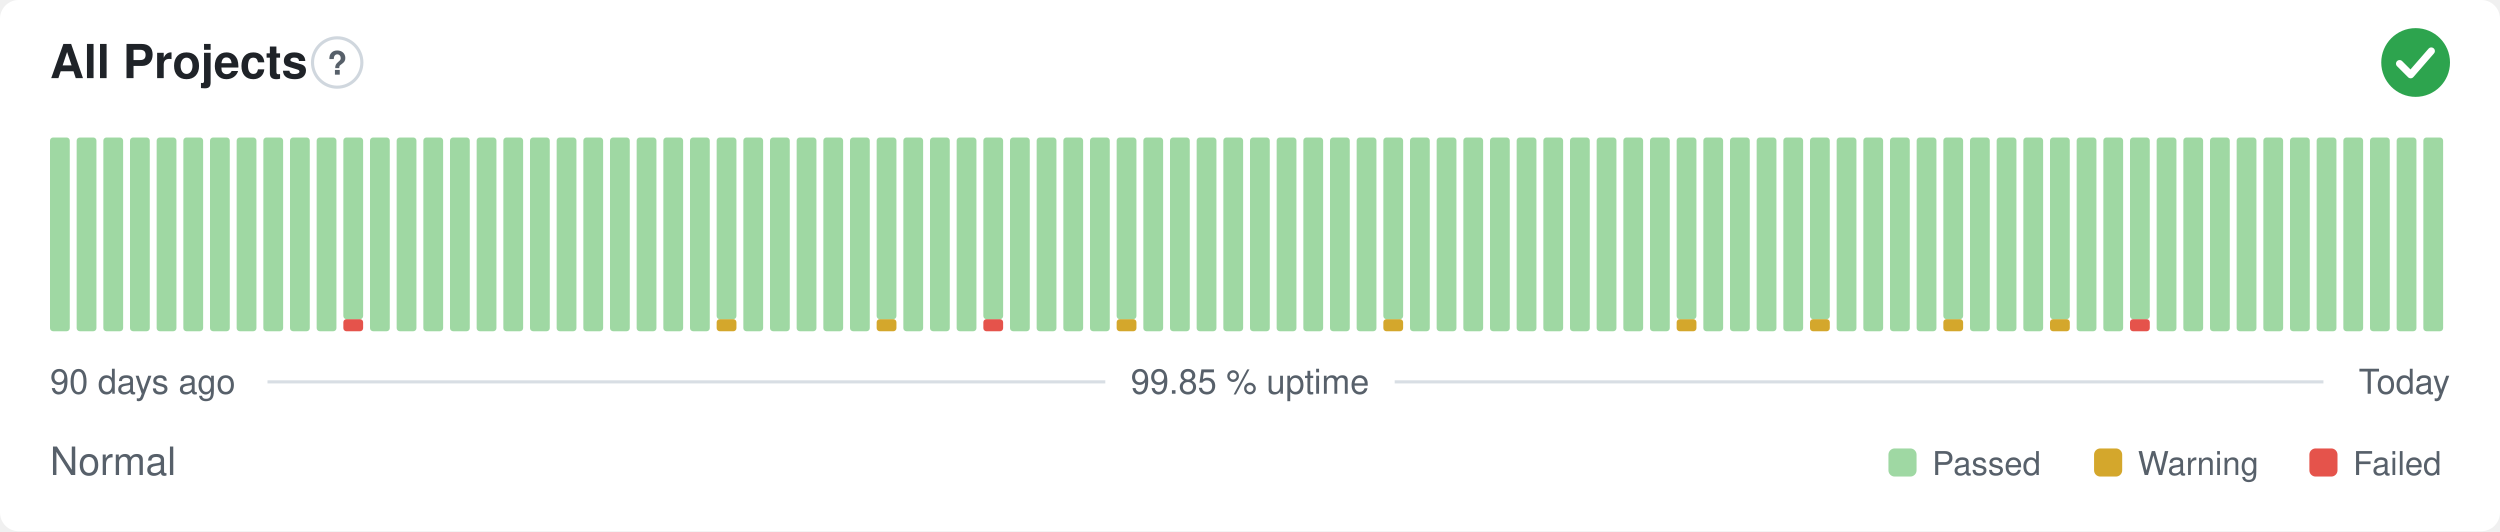
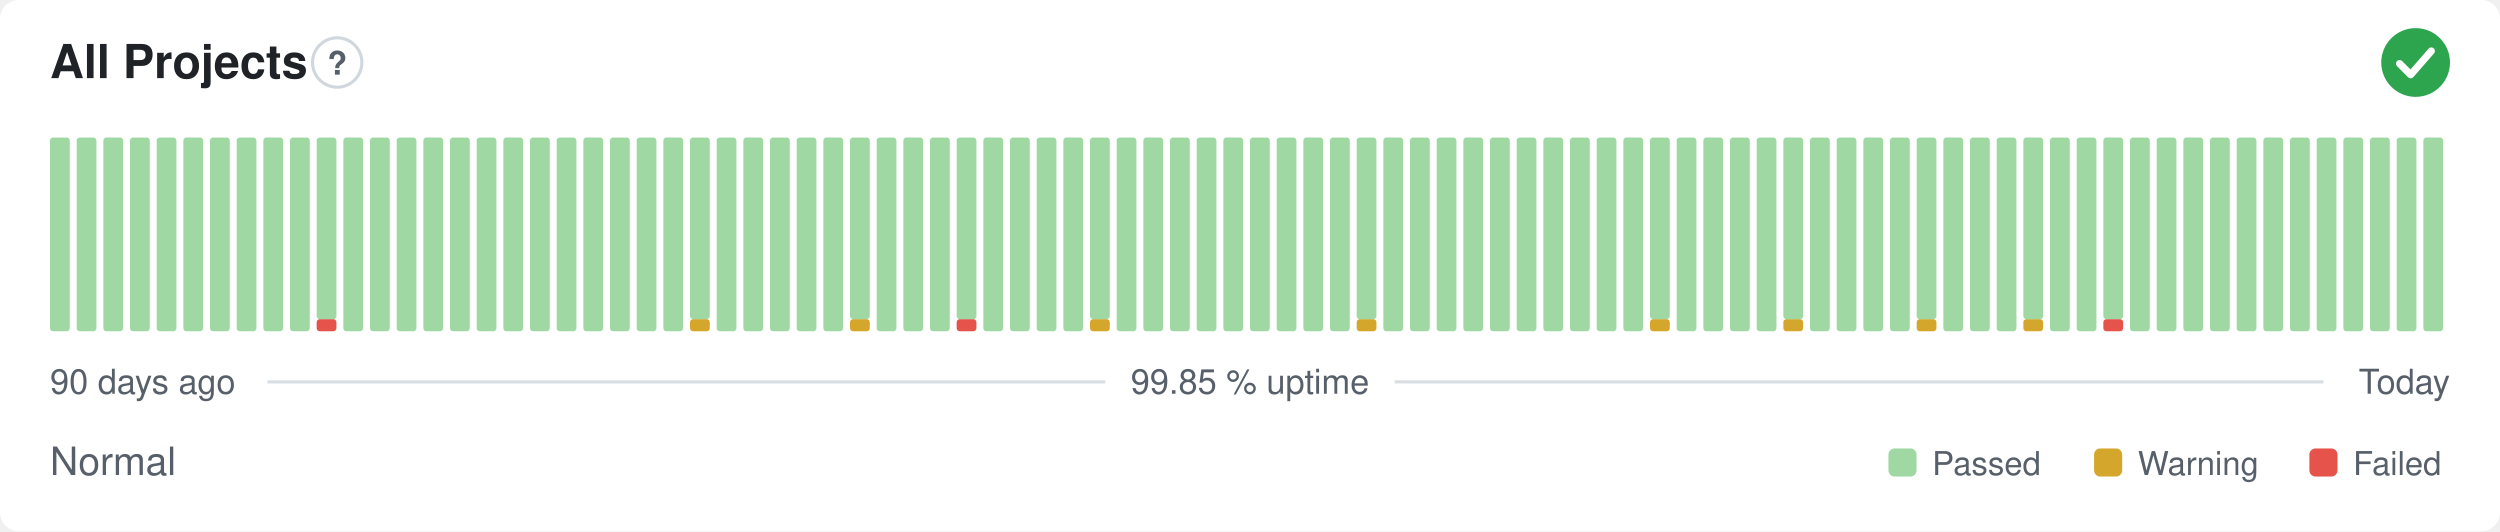
<svg xmlns="http://www.w3.org/2000/svg" width="800" height="170" viewBox="0 0 800 170" role="img" aria-label="All Projects: Normal, 99.85 % uptime over the last 90 days" font-family="-apple-system,BlinkMacSystemFont,'Segoe UI',Helvetica,Arial,sans-serif">
  <style>
    @media (prefers-color-scheme: dark) {
      .bg { fill: #0d1117 }
      .title { fill: #e6edf3 }
      .muted { fill: #8b949e }
      .hint { stroke: #30363d }
      .rule { stroke: #30363d }
      .nodata { fill: #21262d }
    }
  </style>
  <rect class="bg" width="800" height="170" rx="6" fill="#ffffff" />
  <text class="title" x="16" y="25" font-size="15" font-weight="600" fill="#1f2328">All Projects</text>
  <circle class="hint" cx="107.9" cy="20" r="7.9" fill="none" stroke="#d0d7de" stroke-width="1" />
  <text class="muted" x="107.9" y="23.9" text-anchor="middle" font-size="10.4" font-weight="700" fill="#57606a">?</text>
  <circle cx="773" cy="20" r="11" fill="#2da44e" />
  <path d="M767.87 20.37l3.54 3.54 6.60 -7.58" fill="none" stroke="#fff" stroke-width="2.31" stroke-linecap="round" stroke-linejoin="round" />
  <rect x="16.00" y="44.00" width="6.33" height="62.00" rx="1" fill="#9fd8a3" />
  <rect x="24.53" y="44.00" width="6.33" height="62.00" rx="1" fill="#9fd8a3" />
  <rect x="33.07" y="44.00" width="6.33" height="62.00" rx="1" fill="#9fd8a3" />
  <rect x="41.60" y="44.00" width="6.33" height="62.00" rx="1" fill="#9fd8a3" />
  <rect x="50.13" y="44.00" width="6.33" height="62.00" rx="1" fill="#9fd8a3" />
  <rect x="58.67" y="44.00" width="6.33" height="62.00" rx="1" fill="#9fd8a3" />
  <rect x="67.20" y="44.00" width="6.33" height="62.00" rx="1" fill="#9fd8a3" />
  <rect x="75.73" y="44.00" width="6.33" height="62.00" rx="1" fill="#9fd8a3" />
  <rect x="84.27" y="44.00" width="6.33" height="62.00" rx="1" fill="#9fd8a3" />
  <rect x="92.80" y="44.00" width="6.33" height="62.00" rx="1" fill="#9fd8a3" />
-   <rect x="101.33" y="44.00" width="6.33" height="62.00" rx="1" fill="#9fd8a3" />
-   <rect x="109.87" y="102.13" width="6.33" height="3.88" rx="1" fill="#e5534b" />
-   <rect x="109.87" y="44.00" width="6.33" height="58.13" rx="1" fill="#9fd8a3" />
+   <rect x="101.33" y="102.13" width="6.33" height="3.88" rx="1" fill="#e5534b" />
+   <rect x="101.33" y="44.00" width="6.33" height="58.13" rx="1" fill="#9fd8a3" />
+   <rect x="109.87" y="44.00" width="6.33" height="62.00" rx="1" fill="#9fd8a3" />
  <rect x="118.40" y="44.00" width="6.33" height="62.00" rx="1" fill="#9fd8a3" />
  <rect x="126.93" y="44.00" width="6.33" height="62.00" rx="1" fill="#9fd8a3" />
  <rect x="135.47" y="44.00" width="6.33" height="62.00" rx="1" fill="#9fd8a3" />
  <rect x="144.00" y="44.00" width="6.33" height="62.00" rx="1" fill="#9fd8a3" />
  <rect x="152.53" y="44.00" width="6.33" height="62.00" rx="1" fill="#9fd8a3" />
  <rect x="161.07" y="44.00" width="6.33" height="62.00" rx="1" fill="#9fd8a3" />
  <rect x="169.60" y="44.00" width="6.33" height="62.00" rx="1" fill="#9fd8a3" />
  <rect x="178.13" y="44.00" width="6.33" height="62.00" rx="1" fill="#9fd8a3" />
  <rect x="186.67" y="44.00" width="6.33" height="62.00" rx="1" fill="#9fd8a3" />
  <rect x="195.20" y="44.00" width="6.33" height="62.00" rx="1" fill="#9fd8a3" />
  <rect x="203.73" y="44.00" width="6.33" height="62.00" rx="1" fill="#9fd8a3" />
  <rect x="212.27" y="44.00" width="6.33" height="62.00" rx="1" fill="#9fd8a3" />
-   <rect x="220.80" y="44.00" width="6.33" height="62.00" rx="1" fill="#9fd8a3" />
-   <rect x="229.33" y="102.13" width="6.33" height="3.88" rx="1" fill="#d4a72c" />
-   <rect x="229.33" y="44.00" width="6.33" height="58.13" rx="1" fill="#9fd8a3" />
+   <rect x="220.80" y="102.13" width="6.33" height="3.88" rx="1" fill="#d4a72c" />
+   <rect x="220.80" y="44.00" width="6.33" height="58.13" rx="1" fill="#9fd8a3" />
+   <rect x="229.33" y="44.00" width="6.33" height="62.00" rx="1" fill="#9fd8a3" />
  <rect x="237.87" y="44.00" width="6.33" height="62.00" rx="1" fill="#9fd8a3" />
  <rect x="246.40" y="44.00" width="6.33" height="62.00" rx="1" fill="#9fd8a3" />
  <rect x="254.93" y="44.00" width="6.33" height="62.00" rx="1" fill="#9fd8a3" />
  <rect x="263.47" y="44.00" width="6.33" height="62.00" rx="1" fill="#9fd8a3" />
-   <rect x="272.00" y="44.00" width="6.33" height="62.00" rx="1" fill="#9fd8a3" />
-   <rect x="280.53" y="102.13" width="6.33" height="3.88" rx="1" fill="#d4a72c" />
-   <rect x="280.53" y="44.00" width="6.33" height="58.13" rx="1" fill="#9fd8a3" />
+   <rect x="272.00" y="102.13" width="6.33" height="3.88" rx="1" fill="#d4a72c" />
+   <rect x="272.00" y="44.00" width="6.33" height="58.13" rx="1" fill="#9fd8a3" />
+   <rect x="280.53" y="44.00" width="6.33" height="62.00" rx="1" fill="#9fd8a3" />
  <rect x="289.07" y="44.00" width="6.33" height="62.00" rx="1" fill="#9fd8a3" />
  <rect x="297.60" y="44.00" width="6.33" height="62.00" rx="1" fill="#9fd8a3" />
-   <rect x="306.13" y="44.00" width="6.33" height="62.00" rx="1" fill="#9fd8a3" />
-   <rect x="314.67" y="102.13" width="6.33" height="3.88" rx="1" fill="#e5534b" />
-   <rect x="314.67" y="44.00" width="6.33" height="58.13" rx="1" fill="#9fd8a3" />
+   <rect x="306.13" y="102.13" width="6.33" height="3.88" rx="1" fill="#e5534b" />
+   <rect x="306.13" y="44.00" width="6.33" height="58.13" rx="1" fill="#9fd8a3" />
+   <rect x="314.67" y="44.00" width="6.33" height="62.00" rx="1" fill="#9fd8a3" />
  <rect x="323.20" y="44.00" width="6.33" height="62.00" rx="1" fill="#9fd8a3" />
  <rect x="331.73" y="44.00" width="6.33" height="62.00" rx="1" fill="#9fd8a3" />
  <rect x="340.27" y="44.00" width="6.33" height="62.00" rx="1" fill="#9fd8a3" />
-   <rect x="348.80" y="44.00" width="6.33" height="62.00" rx="1" fill="#9fd8a3" />
-   <rect x="357.33" y="102.13" width="6.33" height="3.88" rx="1" fill="#d4a72c" />
-   <rect x="357.33" y="44.00" width="6.33" height="58.13" rx="1" fill="#9fd8a3" />
+   <rect x="348.80" y="102.13" width="6.33" height="3.88" rx="1" fill="#d4a72c" />
+   <rect x="348.80" y="44.00" width="6.33" height="58.13" rx="1" fill="#9fd8a3" />
+   <rect x="357.33" y="44.00" width="6.33" height="62.00" rx="1" fill="#9fd8a3" />
  <rect x="365.87" y="44.00" width="6.33" height="62.00" rx="1" fill="#9fd8a3" />
  <rect x="374.40" y="44.00" width="6.33" height="62.00" rx="1" fill="#9fd8a3" />
  <rect x="382.93" y="44.00" width="6.33" height="62.00" rx="1" fill="#9fd8a3" />
  <rect x="391.47" y="44.00" width="6.33" height="62.00" rx="1" fill="#9fd8a3" />
  <rect x="400.00" y="44.00" width="6.33" height="62.00" rx="1" fill="#9fd8a3" />
  <rect x="408.53" y="44.00" width="6.33" height="62.00" rx="1" fill="#9fd8a3" />
  <rect x="417.07" y="44.00" width="6.33" height="62.00" rx="1" fill="#9fd8a3" />
  <rect x="425.60" y="44.00" width="6.33" height="62.00" rx="1" fill="#9fd8a3" />
-   <rect x="434.13" y="44.00" width="6.33" height="62.00" rx="1" fill="#9fd8a3" />
-   <rect x="442.67" y="102.13" width="6.33" height="3.88" rx="1" fill="#d4a72c" />
-   <rect x="442.67" y="44.00" width="6.33" height="58.13" rx="1" fill="#9fd8a3" />
+   <rect x="434.13" y="102.13" width="6.33" height="3.88" rx="1" fill="#d4a72c" />
+   <rect x="434.13" y="44.00" width="6.33" height="58.13" rx="1" fill="#9fd8a3" />
+   <rect x="442.67" y="44.00" width="6.33" height="62.00" rx="1" fill="#9fd8a3" />
  <rect x="451.20" y="44.00" width="6.33" height="62.00" rx="1" fill="#9fd8a3" />
  <rect x="459.73" y="44.00" width="6.33" height="62.00" rx="1" fill="#9fd8a3" />
  <rect x="468.27" y="44.00" width="6.33" height="62.00" rx="1" fill="#9fd8a3" />
  <rect x="476.80" y="44.00" width="6.33" height="62.00" rx="1" fill="#9fd8a3" />
  <rect x="485.33" y="44.00" width="6.33" height="62.00" rx="1" fill="#9fd8a3" />
  <rect x="493.87" y="44.00" width="6.33" height="62.00" rx="1" fill="#9fd8a3" />
  <rect x="502.40" y="44.00" width="6.33" height="62.00" rx="1" fill="#9fd8a3" />
  <rect x="510.93" y="44.00" width="6.33" height="62.00" rx="1" fill="#9fd8a3" />
  <rect x="519.47" y="44.00" width="6.33" height="62.00" rx="1" fill="#9fd8a3" />
-   <rect x="528.00" y="44.00" width="6.33" height="62.00" rx="1" fill="#9fd8a3" />
-   <rect x="536.53" y="102.13" width="6.33" height="3.88" rx="1" fill="#d4a72c" />
-   <rect x="536.53" y="44.00" width="6.33" height="58.13" rx="1" fill="#9fd8a3" />
+   <rect x="528.00" y="102.13" width="6.33" height="3.88" rx="1" fill="#d4a72c" />
+   <rect x="528.00" y="44.00" width="6.33" height="58.13" rx="1" fill="#9fd8a3" />
+   <rect x="536.53" y="44.00" width="6.33" height="62.00" rx="1" fill="#9fd8a3" />
  <rect x="545.07" y="44.00" width="6.33" height="62.00" rx="1" fill="#9fd8a3" />
  <rect x="553.60" y="44.00" width="6.33" height="62.00" rx="1" fill="#9fd8a3" />
  <rect x="562.13" y="44.00" width="6.33" height="62.00" rx="1" fill="#9fd8a3" />
-   <rect x="570.67" y="44.00" width="6.33" height="62.00" rx="1" fill="#9fd8a3" />
-   <rect x="579.20" y="102.13" width="6.33" height="3.88" rx="1" fill="#d4a72c" />
-   <rect x="579.20" y="44.00" width="6.33" height="58.13" rx="1" fill="#9fd8a3" />
+   <rect x="570.67" y="102.13" width="6.33" height="3.88" rx="1" fill="#d4a72c" />
+   <rect x="570.67" y="44.00" width="6.33" height="58.13" rx="1" fill="#9fd8a3" />
+   <rect x="579.20" y="44.00" width="6.33" height="62.00" rx="1" fill="#9fd8a3" />
  <rect x="587.73" y="44.00" width="6.33" height="62.00" rx="1" fill="#9fd8a3" />
  <rect x="596.27" y="44.00" width="6.33" height="62.00" rx="1" fill="#9fd8a3" />
  <rect x="604.80" y="44.00" width="6.33" height="62.00" rx="1" fill="#9fd8a3" />
-   <rect x="613.33" y="44.00" width="6.33" height="62.00" rx="1" fill="#9fd8a3" />
-   <rect x="621.87" y="102.13" width="6.33" height="3.88" rx="1" fill="#d4a72c" />
-   <rect x="621.87" y="44.00" width="6.33" height="58.13" rx="1" fill="#9fd8a3" />
+   <rect x="613.33" y="102.13" width="6.33" height="3.88" rx="1" fill="#d4a72c" />
+   <rect x="613.33" y="44.00" width="6.33" height="58.13" rx="1" fill="#9fd8a3" />
+   <rect x="621.87" y="44.00" width="6.33" height="62.00" rx="1" fill="#9fd8a3" />
  <rect x="630.40" y="44.00" width="6.33" height="62.00" rx="1" fill="#9fd8a3" />
  <rect x="638.93" y="44.00" width="6.33" height="62.00" rx="1" fill="#9fd8a3" />
-   <rect x="647.47" y="44.00" width="6.33" height="62.00" rx="1" fill="#9fd8a3" />
-   <rect x="656.00" y="102.13" width="6.33" height="3.88" rx="1" fill="#d4a72c" />
-   <rect x="656.00" y="44.00" width="6.33" height="58.13" rx="1" fill="#9fd8a3" />
+   <rect x="647.47" y="102.13" width="6.33" height="3.88" rx="1" fill="#d4a72c" />
+   <rect x="647.47" y="44.00" width="6.33" height="58.13" rx="1" fill="#9fd8a3" />
+   <rect x="656.00" y="44.00" width="6.33" height="62.00" rx="1" fill="#9fd8a3" />
  <rect x="664.53" y="44.00" width="6.33" height="62.00" rx="1" fill="#9fd8a3" />
-   <rect x="673.07" y="44.00" width="6.33" height="62.00" rx="1" fill="#9fd8a3" />
-   <rect x="681.60" y="102.13" width="6.33" height="3.88" rx="1" fill="#e5534b" />
-   <rect x="681.60" y="44.00" width="6.33" height="58.13" rx="1" fill="#9fd8a3" />
+   <rect x="673.07" y="102.13" width="6.33" height="3.88" rx="1" fill="#e5534b" />
+   <rect x="673.07" y="44.00" width="6.33" height="58.13" rx="1" fill="#9fd8a3" />
+   <rect x="681.60" y="44.00" width="6.33" height="62.00" rx="1" fill="#9fd8a3" />
  <rect x="690.13" y="44.00" width="6.33" height="62.00" rx="1" fill="#9fd8a3" />
  <rect x="698.67" y="44.00" width="6.33" height="62.00" rx="1" fill="#9fd8a3" />
  <rect x="707.20" y="44.00" width="6.33" height="62.00" rx="1" fill="#9fd8a3" />
  <rect x="715.73" y="44.00" width="6.33" height="62.00" rx="1" fill="#9fd8a3" />
  <rect x="724.27" y="44.00" width="6.33" height="62.00" rx="1" fill="#9fd8a3" />
  <rect x="732.80" y="44.00" width="6.33" height="62.00" rx="1" fill="#9fd8a3" />
  <rect x="741.33" y="44.00" width="6.33" height="62.00" rx="1" fill="#9fd8a3" />
  <rect x="749.87" y="44.00" width="6.33" height="62.00" rx="1" fill="#9fd8a3" />
  <rect x="758.40" y="44.00" width="6.33" height="62.00" rx="1" fill="#9fd8a3" />
  <rect x="766.93" y="44.00" width="6.33" height="62.00" rx="1" fill="#9fd8a3" />
  <rect x="775.47" y="44.00" width="6.33" height="62.00" rx="1" fill="#9fd8a3" />
  <text class="muted" x="16" y="126" font-size="11" fill="#57606a">90 days ago</text>
  <text class="muted" x="400" y="126" text-anchor="middle" font-size="11" fill="#57606a">99.85 % uptime</text>
  <text class="muted" x="784" y="126" text-anchor="end" font-size="11" fill="#57606a">Today</text>
  <line class="rule" x1="85.6" y1="122.2" x2="353.7" y2="122.2" stroke="#d8dee4" stroke-width="1" />
  <line class="rule" x1="446.3" y1="122.2" x2="743.5" y2="122.2" stroke="#d8dee4" stroke-width="1" />
  <text class="muted" x="16" y="152" font-size="12.5" fill="#57606a">Normal</text>
  <rect x="604.3" y="143.5" width="9.0" height="9.0" rx="2" fill="#9fd8a3" />
  <text class="muted" x="618.3" y="152" font-size="10.5" fill="#57606a">Passed</text>
  <rect x="670.1" y="143.5" width="9.0" height="9.0" rx="2" fill="#d4a72c" />
  <text class="muted" x="684.1" y="152" font-size="10.5" fill="#57606a">Warning</text>
  <rect x="739.0" y="143.5" width="9.0" height="9.0" rx="2" fill="#e5534b" />
  <text class="muted" x="753.0" y="152" font-size="10.5" fill="#57606a">Failed</text>
</svg>
